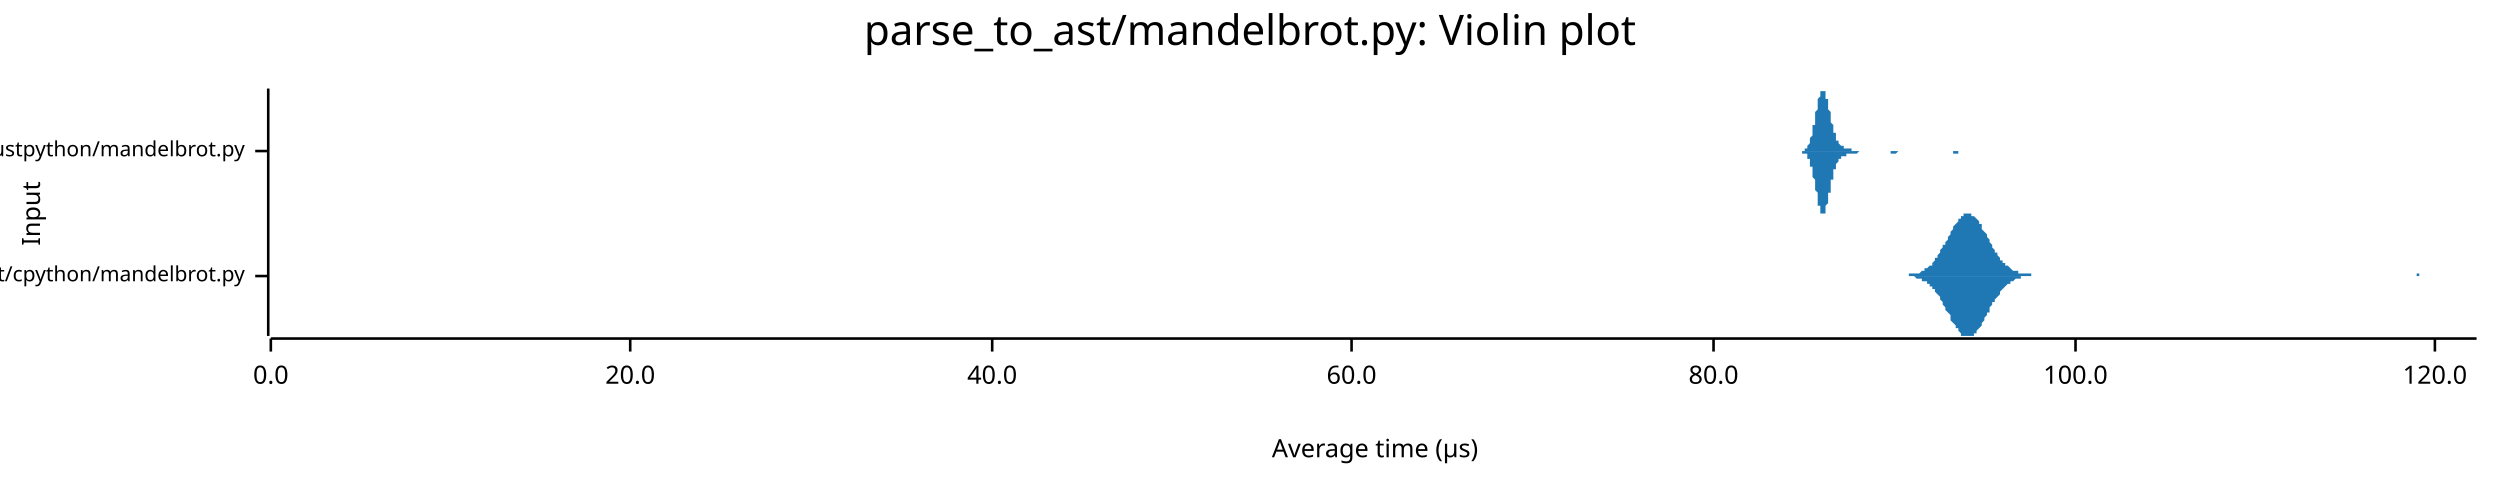
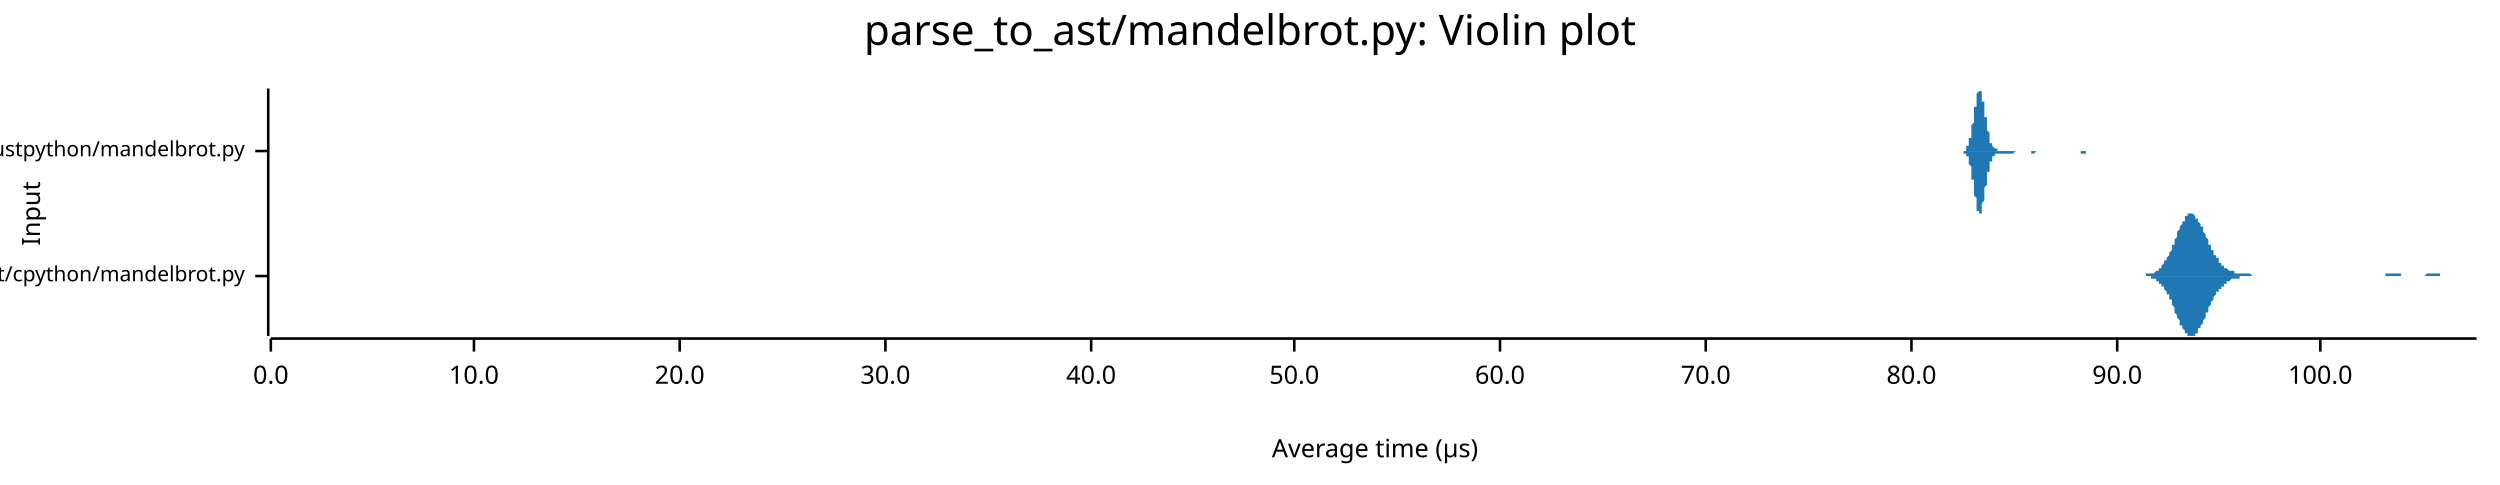
<svg xmlns="http://www.w3.org/2000/svg" width="960" height="186" viewBox="0 0 960 186">
  <text x="480" y="5" dy="0.76em" text-anchor="middle" font-family="sans-serif" font-size="16.129" opacity="1" fill="#000000">
parse_to_ast/mandelbrot.py: Violin plot
</text>
  <text x="8" y="82" dy="0.76em" text-anchor="middle" font-family="sans-serif" font-size="9.677" opacity="1" fill="#000000" transform="rotate(270, 8, 82)">
Input
</text>
  <text x="528" y="178" dy="-0.5ex" text-anchor="middle" font-family="sans-serif" font-size="9.677" opacity="1" fill="#000000">
Average time (µs)
</text>
  <polyline fill="none" opacity="1" stroke="#000000" stroke-width="1" points="103,34 103,129 " />
  <text x="94" y="106" dy="0.5ex" text-anchor="end" font-family="sans-serif" font-size="8.065" opacity="1" fill="#000000">
parse_to_ast/cpython/mandelbrot.py
</text>
  <polyline fill="none" opacity="1" stroke="#000000" stroke-width="1" points="98,106 103,106 " />
  <text x="94" y="58" dy="0.5ex" text-anchor="end" font-family="sans-serif" font-size="8.065" opacity="1" fill="#000000">
parse_to_ast/rustpython/mandelbrot.py
</text>
  <polyline fill="none" opacity="1" stroke="#000000" stroke-width="1" points="98,58 103,58 " />
  <polyline fill="none" opacity="1" stroke="#000000" stroke-width="1" points="104,130 951,130 " />
  <text x="104" y="140" dy="0.76em" text-anchor="middle" font-family="sans-serif" font-size="9.677" opacity="1" fill="#000000">
0.0
</text>
  <polyline fill="none" opacity="1" stroke="#000000" stroke-width="1" points="104,130 104,135 " />
-   <text x="242" y="140" dy="0.76em" text-anchor="middle" font-family="sans-serif" font-size="9.677" opacity="1" fill="#000000">
+   <text x="182" y="140" dy="0.76em" text-anchor="middle" font-family="sans-serif" font-size="9.677" opacity="1" fill="#000000">
+ 10.0
+ </text>
+   <polyline fill="none" opacity="1" stroke="#000000" stroke-width="1" points="182,130 182,135 " />
+   <text x="261" y="140" dy="0.76em" text-anchor="middle" font-family="sans-serif" font-size="9.677" opacity="1" fill="#000000">
20.0
</text>
-   <polyline fill="none" opacity="1" stroke="#000000" stroke-width="1" points="242,130 242,135 " />
-   <text x="381" y="140" dy="0.76em" text-anchor="middle" font-family="sans-serif" font-size="9.677" opacity="1" fill="#000000">
+   <polyline fill="none" opacity="1" stroke="#000000" stroke-width="1" points="261,130 261,135 " />
+   <text x="340" y="140" dy="0.76em" text-anchor="middle" font-family="sans-serif" font-size="9.677" opacity="1" fill="#000000">
+ 30.0
+ </text>
+   <polyline fill="none" opacity="1" stroke="#000000" stroke-width="1" points="340,130 340,135 " />
+   <text x="419" y="140" dy="0.76em" text-anchor="middle" font-family="sans-serif" font-size="9.677" opacity="1" fill="#000000">
40.0
</text>
-   <polyline fill="none" opacity="1" stroke="#000000" stroke-width="1" points="381,130 381,135 " />
-   <text x="519" y="140" dy="0.76em" text-anchor="middle" font-family="sans-serif" font-size="9.677" opacity="1" fill="#000000">
+   <polyline fill="none" opacity="1" stroke="#000000" stroke-width="1" points="419,130 419,135 " />
+   <text x="497" y="140" dy="0.76em" text-anchor="middle" font-family="sans-serif" font-size="9.677" opacity="1" fill="#000000">
+ 50.0
+ </text>
+   <polyline fill="none" opacity="1" stroke="#000000" stroke-width="1" points="497,130 497,135 " />
+   <text x="576" y="140" dy="0.76em" text-anchor="middle" font-family="sans-serif" font-size="9.677" opacity="1" fill="#000000">
60.0
</text>
-   <polyline fill="none" opacity="1" stroke="#000000" stroke-width="1" points="519,130 519,135 " />
-   <text x="658" y="140" dy="0.76em" text-anchor="middle" font-family="sans-serif" font-size="9.677" opacity="1" fill="#000000">
+   <polyline fill="none" opacity="1" stroke="#000000" stroke-width="1" points="576,130 576,135 " />
+   <text x="655" y="140" dy="0.76em" text-anchor="middle" font-family="sans-serif" font-size="9.677" opacity="1" fill="#000000">
+ 70.0
+ </text>
+   <polyline fill="none" opacity="1" stroke="#000000" stroke-width="1" points="655,130 655,135 " />
+   <text x="734" y="140" dy="0.76em" text-anchor="middle" font-family="sans-serif" font-size="9.677" opacity="1" fill="#000000">
80.0
</text>
-   <polyline fill="none" opacity="1" stroke="#000000" stroke-width="1" points="658,130 658,135 " />
-   <text x="797" y="140" dy="0.76em" text-anchor="middle" font-family="sans-serif" font-size="9.677" opacity="1" fill="#000000">
+   <polyline fill="none" opacity="1" stroke="#000000" stroke-width="1" points="734,130 734,135 " />
+   <text x="813" y="140" dy="0.76em" text-anchor="middle" font-family="sans-serif" font-size="9.677" opacity="1" fill="#000000">
+ 90.0
+ </text>
+   <polyline fill="none" opacity="1" stroke="#000000" stroke-width="1" points="813,130 813,135 " />
+   <text x="891" y="140" dy="0.76em" text-anchor="middle" font-family="sans-serif" font-size="9.677" opacity="1" fill="#000000">
100.0
</text>
-   <polyline fill="none" opacity="1" stroke="#000000" stroke-width="1" points="797,130 797,135 " />
-   <text x="935" y="140" dy="0.76em" text-anchor="middle" font-family="sans-serif" font-size="9.677" opacity="1" fill="#000000">
- 120.0
- </text>
-   <polyline fill="none" opacity="1" stroke="#000000" stroke-width="1" points="935,130 935,135 " />
-   <polygon opacity="1" fill="#1F78B4" points="730,106 730,106 731,106 731,106 732,106 732,106 733,106 733,105 734,105 734,105 734,105 735,105 735,105 736,105 736,105 737,105 737,105 738,104 738,104 738,104 739,104 739,103 740,103 740,103 741,102 741,102 742,102 742,101 742,101 743,100 743,99 744,99 744,98 745,97 745,97 745,96 746,95 746,94 747,94 747,93 748,92 748,91 749,90 749,89 749,89 750,88 750,87 751,86 751,86 752,85 752,84 753,84 753,83 753,83 754,83 754,82 755,82 755,82 756,82 756,82 757,82 757,82 757,83 758,83 758,83 759,84 759,84 760,85 760,86 761,86 761,87 761,88 762,89 762,89 763,90 763,91 764,92 764,93 764,93 765,94 765,95 766,96 766,97 767,97 767,98 768,99 768,99 768,100 769,100 769,101 770,101 770,102 771,102 771,102 772,103 772,103 772,103 773,104 773,104 774,104 774,104 775,104 775,105 776,105 776,105 776,105 777,105 777,105 778,105 778,105 779,105 779,105 780,105 780,106 780,106 781,106 781,106 782,106 782,106 783,106 783,106 783,106 784,106 784,106 785,106 785,106 786,106 786,106 787,106 787,106 787,106 788,106 788,106 789,106 789,106 790,106 790,106 791,106 791,106 791,106 792,106 792,106 793,106 793,106 794,106 794,106 795,106 795,106 795,106 796,106 796,106 797,106 797,106 798,106 798,106 799,106 799,106 799,106 800,106 800,106 801,106 801,106 802,106 802,106 802,106 803,106 803,106 804,106 804,106 805,106 805,106 806,106 806,106 806,106 807,106 807,106 808,106 808,106 809,106 809,106 810,106 810,106 810,106 811,106 811,106 812,106 812,106 813,106 813,106 814,106 814,106 814,106 815,106 815,106 816,106 816,106 817,106 817,106 818,106 818,106 818,106 819,106 819,106 820,106 820,106 821,106 821,106 821,106 822,106 822,106 823,106 823,106 824,106 824,106 825,106 825,106 825,106 826,106 826,106 827,106 827,106 828,106 828,106 829,106 829,106 829,106 830,106 830,106 831,106 831,106 832,106 832,106 833,106 833,106 833,106 834,106 834,106 835,106 835,106 836,106 836,106 837,106 837,106 837,106 838,106 838,106 839,106 839,106 840,106 840,106 840,106 841,106 841,106 842,106 842,106 843,106 843,106 844,106 844,106 844,106 845,106 845,106 846,106 846,106 847,106 847,106 848,106 848,106 848,106 849,106 849,106 850,106 850,106 851,106 851,106 852,106 852,106 852,106 853,106 853,106 854,106 854,106 855,106 855,106 856,106 856,106 856,106 857,106 857,106 858,106 858,106 859,106 859,106 859,106 860,106 860,106 861,106 861,106 862,106 862,106 863,106 863,106 863,106 864,106 864,106 865,106 865,106 866,106 866,106 867,106 867,106 867,106 868,106 868,106 869,106 869,106 870,106 870,106 871,106 871,106 871,106 872,106 872,106 873,106 873,106 874,106 874,106 875,106 875,106 875,106 876,106 876,106 877,106 877,106 878,106 878,106 878,106 879,106 879,106 880,106 880,106 881,106 881,106 882,106 882,106 882,106 883,106 883,106 884,106 884,106 885,106 885,106 886,106 886,106 886,106 887,106 887,106 888,106 888,106 889,106 889,106 890,106 890,106 890,106 891,106 891,106 892,106 892,106 893,106 893,106 894,106 894,106 894,106 895,106 895,106 896,106 896,106 897,106 897,106 897,106 898,106 898,106 899,106 899,106 900,106 900,106 901,106 901,106 901,106 902,106 902,106 903,106 903,106 904,106 904,106 905,106 905,106 905,106 906,106 906,106 907,106 907,106 908,106 908,106 909,106 909,106 909,106 910,106 910,106 911,106 911,106 912,106 912,106 913,106 913,106 913,106 914,106 914,106 915,106 915,106 916,106 916,106 916,106 917,106 917,106 918,106 918,106 919,106 919,106 920,106 920,106 920,106 921,106 921,106 922,106 922,106 923,106 923,106 924,106 924,106 924,106 925,106 925,106 926,106 926,106 927,106 927,106 928,106 928,105 928,105 929,105 929,106 930,106 930,106 931,106 931,106 932,106 932,106 932,106 933,106 933,106 934,106 934,106 935,106 935,106 935,106 936,106 936,106 937,106 937,106 938,106 938,106 939,106 939,106 939,106 940,106 940,106 941,106 941,106 942,106 942,106 943,106 943,106 943,106 944,106 944,106 945,106 945,106 946,106 946,106 947,106 947,106 947,106 948,106 948,106 949,106 949,106 950,106 950,106 951,106 951,106 730,106 " />
-   <polygon opacity="1" fill="#1F78B4" points="730,106 730,106 731,106 731,106 732,106 732,106 733,106 733,106 734,106 734,106 734,106 735,106 735,106 736,107 736,107 737,107 737,107 738,107 738,107 738,108 739,108 739,108 740,108 740,109 741,109 741,110 742,110 742,110 742,111 743,111 743,112 744,113 744,113 745,114 745,115 745,115 746,116 746,117 747,118 747,119 748,120 748,120 749,121 749,122 749,123 750,124 750,124 751,125 751,126 752,126 752,127 753,128 753,128 753,129 754,129 754,129 755,129 755,129 756,129 756,129 757,129 757,129 757,129 758,129 758,128 759,128 759,127 760,126 760,126 761,125 761,124 761,124 762,123 762,122 763,121 763,120 764,120 764,119 764,118 765,117 765,116 766,116 766,115 767,114 767,114 768,113 768,112 768,112 769,111 769,111 770,110 770,110 771,109 771,109 772,109 772,108 772,108 773,108 773,108 774,107 774,107 775,107 775,107 776,107 776,107 776,106 777,106 777,106 778,106 778,106 779,106 779,106 780,106 780,106 780,106 781,106 781,106 782,106 782,106 783,106 783,106 783,106 784,106 784,106 785,106 785,106 786,106 786,106 787,106 787,106 787,106 788,106 788,106 789,106 789,106 790,106 790,106 791,106 791,106 791,106 792,106 792,106 793,106 793,106 794,106 794,106 795,106 795,106 795,106 796,106 796,106 797,106 797,106 798,106 798,106 799,106 799,106 799,106 800,106 800,106 801,106 801,106 802,106 802,106 802,106 803,106 803,106 804,106 804,106 805,106 805,106 806,106 806,106 806,106 807,106 807,106 808,106 808,106 809,106 809,106 810,106 810,106 810,106 811,106 811,106 812,106 812,106 813,106 813,106 814,106 814,106 814,106 815,106 815,106 816,106 816,106 817,106 817,106 818,106 818,106 818,106 819,106 819,106 820,106 820,106 821,106 821,106 821,106 822,106 822,106 823,106 823,106 824,106 824,106 825,106 825,106 825,106 826,106 826,106 827,106 827,106 828,106 828,106 829,106 829,106 829,106 830,106 830,106 831,106 831,106 832,106 832,106 833,106 833,106 833,106 834,106 834,106 835,106 835,106 836,106 836,106 837,106 837,106 837,106 838,106 838,106 839,106 839,106 840,106 840,106 840,106 841,106 841,106 842,106 842,106 843,106 843,106 844,106 844,106 844,106 845,106 845,106 846,106 846,106 847,106 847,106 848,106 848,106 848,106 849,106 849,106 850,106 850,106 851,106 851,106 852,106 852,106 852,106 853,106 853,106 854,106 854,106 855,106 855,106 856,106 856,106 856,106 857,106 857,106 858,106 858,106 859,106 859,106 859,106 860,106 860,106 861,106 861,106 862,106 862,106 863,106 863,106 863,106 864,106 864,106 865,106 865,106 866,106 866,106 867,106 867,106 867,106 868,106 868,106 869,106 869,106 870,106 870,106 871,106 871,106 871,106 872,106 872,106 873,106 873,106 874,106 874,106 875,106 875,106 875,106 876,106 876,106 877,106 877,106 878,106 878,106 878,106 879,106 879,106 880,106 880,106 881,106 881,106 882,106 882,106 882,106 883,106 883,106 884,106 884,106 885,106 885,106 886,106 886,106 886,106 887,106 887,106 888,106 888,106 889,106 889,106 890,106 890,106 890,106 891,106 891,106 892,106 892,106 893,106 893,106 894,106 894,106 894,106 895,106 895,106 896,106 896,106 897,106 897,106 897,106 898,106 898,106 899,106 899,106 900,106 900,106 901,106 901,106 901,106 902,106 902,106 903,106 903,106 904,106 904,106 905,106 905,106 905,106 906,106 906,106 907,106 907,106 908,106 908,106 909,106 909,106 909,106 910,106 910,106 911,106 911,106 912,106 912,106 913,106 913,106 913,106 914,106 914,106 915,106 915,106 916,106 916,106 916,106 917,106 917,106 918,106 918,106 919,106 919,106 920,106 920,106 920,106 921,106 921,106 922,106 922,106 923,106 923,106 924,106 924,106 924,106 925,106 925,106 926,106 926,106 927,106 927,106 928,106 928,106 928,106 929,106 929,106 930,106 930,106 931,106 931,106 932,106 932,106 932,106 933,106 933,106 934,106 934,106 935,106 935,106 935,106 936,106 936,106 937,106 937,106 938,106 938,106 939,106 939,106 939,106 940,106 940,106 941,106 941,106 942,106 942,106 943,106 943,106 943,106 944,106 944,106 945,106 945,106 946,106 946,106 947,106 947,106 947,106 948,106 948,106 949,106 949,106 950,106 950,106 951,106 951,106 730,106 " />
-   <polygon opacity="1" fill="#1F78B4" points="691,58 692,58 692,58 692,58 692,58 692,58 692,58 692,58 692,58 693,58 693,58 693,58 693,58 693,57 693,57 693,57 694,57 694,57 694,57 694,57 694,56 694,56 694,56 694,56 695,55 695,55 695,55 695,54 695,54 695,53 695,53 696,52 696,52 696,51 696,51 696,50 696,50 696,49 696,48 697,48 697,47 697,46 697,45 697,45 697,44 697,43 698,42 698,42 698,41 698,40 698,40 698,39 698,38 698,38 699,37 699,37 699,36 699,36 699,36 699,35 699,35 700,35 700,35 700,35 700,34 700,35 700,35 700,35 701,35 701,35 701,36 701,36 701,36 701,37 701,37 701,38 702,38 702,39 702,40 702,40 702,41 702,41 702,42 703,43 703,43 703,44 703,45 703,45 703,46 703,47 703,47 704,48 704,48 704,49 704,50 704,50 704,51 704,51 705,51 705,52 705,52 705,53 705,53 705,53 705,54 705,54 706,54 706,54 706,55 706,55 706,55 706,55 706,55 707,56 707,56 707,56 707,56 707,56 707,56 707,56 707,56 708,56 708,56 708,57 708,57 708,57 708,57 708,57 709,57 709,57 709,57 709,57 709,57 709,57 709,57 709,57 710,57 710,57 710,57 710,57 710,57 710,57 710,57 711,57 711,57 711,57 711,57 711,57 711,58 711,58 711,58 712,58 712,58 712,58 712,58 712,58 712,58 712,58 713,58 713,58 713,58 713,58 713,58 713,58 713,58 713,58 714,58 714,58 714,58 714,58 714,58 714,58 714,58 715,58 715,58 715,58 715,58 715,58 715,58 715,58 716,58 716,58 716,58 716,58 716,58 716,58 716,58 716,58 717,58 717,58 717,58 717,58 717,58 717,58 717,58 718,58 718,58 718,58 718,58 718,58 718,58 718,58 718,58 719,58 719,58 719,58 719,58 719,58 719,58 719,58 720,58 720,58 720,58 720,58 720,58 720,58 720,58 720,58 721,58 721,58 721,58 721,58 721,58 721,58 721,58 722,58 722,58 722,58 722,58 722,58 722,58 722,58 722,58 723,58 723,58 723,58 723,58 723,58 723,58 723,58 724,58 724,58 724,58 724,58 724,58 724,58 724,58 724,58 725,58 725,58 725,58 725,58 725,58 725,58 725,58 726,58 726,58 726,58 726,58 726,58 726,58 726,58 726,58 727,58 727,58 727,58 727,58 727,58 727,58 727,58 728,58 728,58 728,58 728,58 728,58 728,58 728,58 728,58 729,58 729,58 729,58 729,58 729,58 729,58 729,58 730,58 730,58 730,58 730,58 730,58 730,58 730,58 731,58 731,58 731,58 731,58 731,58 731,58 731,58 731,58 732,58 732,58 732,58 732,58 732,58 732,58 732,58 733,58 733,58 733,58 733,58 733,58 733,58 733,58 733,58 734,58 734,58 734,58 734,58 734,58 734,58 734,58 735,58 735,58 735,58 735,58 735,58 735,58 735,58 735,58 736,58 736,58 736,58 736,58 736,58 736,58 736,58 737,58 737,58 737,58 737,58 737,58 737,58 737,58 737,58 738,58 738,58 738,58 738,58 738,58 738,58 738,58 739,58 739,58 739,58 739,58 739,58 739,58 739,58 739,58 740,58 740,58 740,58 740,58 740,58 740,58 740,58 741,58 741,58 741,58 741,58 741,58 741,58 741,58 741,58 742,58 742,58 742,58 742,58 742,58 742,58 742,58 743,58 743,58 743,58 743,58 743,58 743,58 743,58 743,58 744,58 744,58 744,58 744,58 744,58 744,58 744,58 745,58 745,58 745,58 745,58 745,58 745,58 745,58 746,58 746,58 746,58 746,58 746,58 746,58 746,58 746,58 747,58 747,58 747,58 747,58 747,58 747,58 747,58 748,58 748,58 748,58 748,58 748,58 748,58 748,58 748,58 749,58 749,58 749,58 749,58 749,58 749,58 749,58 750,58 750,58 750,58 750,58 750,58 750,58 750,58 750,58 751,58 751,58 751,58 751,58 751,58 751,58 751,58 752,58 752,58 752,58 752,58 752,58 752,58 752,58 752,58 753,58 753,58 753,58 753,58 753,58 753,58 753,58 754,58 754,58 754,58 754,58 754,58 754,58 754,58 754,58 755,58 755,58 755,58 755,58 755,58 755,58 755,58 756,58 756,58 756,58 756,58 756,58 756,58 756,58 756,58 757,58 757,58 757,58 757,58 757,58 757,58 757,58 758,58 758,58 758,58 758,58 758,58 758,58 758,58 691,58 " />
-   <polygon opacity="1" fill="#1F78B4" points="691,58 692,58 692,58 692,58 692,58 692,59 692,59 692,59 692,59 693,59 693,59 693,59 693,59 693,59 693,59 693,59 694,59 694,60 694,60 694,60 694,60 694,60 694,61 694,61 695,61 695,62 695,62 695,62 695,63 695,63 695,64 696,64 696,65 696,65 696,66 696,66 696,67 696,68 696,68 697,69 697,70 697,70 697,71 697,72 697,73 697,73 698,74 698,75 698,75 698,76 698,77 698,77 698,78 698,79 699,79 699,80 699,80 699,81 699,81 699,81 699,82 700,82 700,82 700,82 700,82 700,82 700,82 700,82 701,82 701,81 701,81 701,81 701,80 701,80 701,79 701,79 702,78 702,78 702,77 702,76 702,76 702,75 702,74 703,74 703,73 703,72 703,72 703,71 703,70 703,70 703,69 704,69 704,68 704,67 704,67 704,66 704,66 704,65 705,65 705,65 705,64 705,64 705,64 705,63 705,63 705,63 706,62 706,62 706,62 706,62 706,61 706,61 706,61 707,61 707,61 707,61 707,61 707,60 707,60 707,60 707,60 708,60 708,60 708,60 708,60 708,60 708,60 708,60 709,60 709,60 709,60 709,60 709,60 709,60 709,59 709,59 710,59 710,59 710,59 710,59 710,59 710,59 710,59 711,59 711,59 711,59 711,59 711,59 711,59 711,59 711,59 712,59 712,59 712,59 712,59 712,59 712,59 712,59 713,59 713,59 713,59 713,59 713,59 713,59 713,59 713,59 714,58 714,58 714,58 714,58 714,58 714,58 714,58 715,58 715,58 715,58 715,58 715,58 715,58 715,58 716,58 716,58 716,58 716,58 716,58 716,58 716,58 716,58 717,58 717,58 717,58 717,58 717,58 717,58 717,58 718,58 718,58 718,58 718,58 718,58 718,58 718,58 718,58 719,58 719,58 719,58 719,58 719,58 719,58 719,58 720,58 720,58 720,58 720,58 720,58 720,58 720,58 720,58 721,58 721,58 721,58 721,58 721,58 721,58 721,58 722,58 722,58 722,58 722,58 722,58 722,58 722,58 722,58 723,58 723,58 723,58 723,58 723,58 723,58 723,58 724,58 724,58 724,58 724,58 724,58 724,58 724,58 724,58 725,58 725,58 725,58 725,58 725,58 725,58 725,58 726,58 726,58 726,58 726,58 726,58 726,58 726,58 726,59 727,59 727,59 727,59 727,59 727,59 727,59 727,59 728,59 728,59 728,59 728,59 728,59 728,59 728,59 728,59 729,58 729,58 729,58 729,58 729,58 729,58 729,58 730,58 730,58 730,58 730,58 730,58 730,58 730,58 731,58 731,58 731,58 731,58 731,58 731,58 731,58 731,58 732,58 732,58 732,58 732,58 732,58 732,58 732,58 733,58 733,58 733,58 733,58 733,58 733,58 733,58 733,58 734,58 734,58 734,58 734,58 734,58 734,58 734,58 735,58 735,58 735,58 735,58 735,58 735,58 735,58 735,58 736,58 736,58 736,58 736,58 736,58 736,58 736,58 737,58 737,58 737,58 737,58 737,58 737,58 737,58 737,58 738,58 738,58 738,58 738,58 738,58 738,58 738,58 739,58 739,58 739,58 739,58 739,58 739,58 739,58 739,58 740,58 740,58 740,58 740,58 740,58 740,58 740,58 741,58 741,58 741,58 741,58 741,58 741,58 741,58 741,58 742,58 742,58 742,58 742,58 742,58 742,58 742,58 743,58 743,58 743,58 743,58 743,58 743,58 743,58 743,58 744,58 744,58 744,58 744,58 744,58 744,58 744,58 745,58 745,58 745,58 745,58 745,58 745,58 745,58 746,58 746,58 746,58 746,58 746,58 746,58 746,58 746,58 747,58 747,58 747,58 747,58 747,58 747,58 747,58 748,58 748,58 748,58 748,58 748,58 748,58 748,58 748,58 749,58 749,58 749,58 749,58 749,58 749,58 749,58 750,58 750,59 750,59 750,59 750,59 750,59 750,59 750,59 751,59 751,59 751,59 751,59 751,59 751,59 751,59 752,59 752,58 752,58 752,58 752,58 752,58 752,58 752,58 753,58 753,58 753,58 753,58 753,58 753,58 753,58 754,58 754,58 754,58 754,58 754,58 754,58 754,58 754,58 755,58 755,58 755,58 755,58 755,58 755,58 755,58 756,58 756,58 756,58 756,58 756,58 756,58 756,58 756,58 757,58 757,58 757,58 757,58 757,58 757,58 757,58 758,58 758,58 758,58 758,58 758,58 758,58 758,58 691,58 " />
+   <polyline fill="none" opacity="1" stroke="#000000" stroke-width="1" points="891,130 891,135 " />
+   <polygon opacity="1" fill="#1F78B4" points="821,106 821,106 821,106 822,106 822,106 822,106 822,106 823,106 823,106 823,106 823,106 824,106 824,106 824,105 824,105 825,105 825,105 825,105 826,105 826,105 826,105 826,105 827,105 827,105 827,105 827,105 828,104 828,104 828,104 828,104 829,104 829,103 829,103 829,103 830,103 830,102 830,102 830,102 831,101 831,101 831,101 831,100 832,100 832,99 832,99 833,98 833,98 833,97 833,97 834,96 834,95 834,95 834,94 835,94 835,93 835,92 835,92 836,91 836,90 836,90 836,89 837,88 837,88 837,87 837,87 838,86 838,86 838,85 839,85 839,84 839,84 839,83 840,83 840,83 840,83 840,82 841,82 841,82 841,82 841,82 842,82 842,82 842,82 842,82 843,83 843,83 843,83 843,84 844,84 844,84 844,85 844,85 845,86 845,86 845,87 846,87 846,88 846,88 846,89 847,90 847,90 847,91 847,91 848,92 848,93 848,93 848,94 849,94 849,95 849,95 849,96 850,96 850,97 850,97 850,98 851,98 851,99 851,99 852,99 852,100 852,100 852,101 853,101 853,101 853,101 853,102 854,102 854,102 854,102 854,103 855,103 855,103 855,103 855,103 856,104 856,104 856,104 856,104 857,104 857,104 857,104 857,104 858,104 858,105 858,105 859,105 859,105 859,105 859,105 860,105 860,105 860,105 860,105 861,105 861,105 861,105 861,105 862,105 862,105 862,105 862,105 863,105 863,105 863,105 863,105 864,105 864,105 864,105 864,105 865,106 865,106 865,106 866,106 866,106 866,106 866,106 867,106 867,106 867,106 867,106 868,106 868,106 868,106 868,106 869,106 869,106 869,106 869,106 870,106 870,106 870,106 870,106 871,106 871,106 871,106 872,106 872,106 872,106 872,106 873,106 873,106 873,106 873,106 874,106 874,106 874,106 874,106 875,106 875,106 875,106 875,106 876,106 876,106 876,106 876,106 877,106 877,106 877,106 877,106 878,106 878,106 878,106 879,106 879,106 879,106 879,106 880,106 880,106 880,106 880,106 881,106 881,106 881,106 881,106 882,106 882,106 882,106 882,106 883,106 883,106 883,106 883,106 884,106 884,106 884,106 885,106 885,106 885,106 885,106 886,106 886,106 886,106 886,106 887,106 887,106 887,106 887,106 888,106 888,106 888,106 888,106 889,106 889,106 889,106 889,106 890,106 890,106 890,106 890,106 891,106 891,106 891,106 892,106 892,106 892,106 892,106 893,106 893,106 893,106 893,106 894,106 894,106 894,106 894,106 895,106 895,106 895,106 895,106 896,106 896,106 896,106 896,106 897,106 897,106 897,106 897,106 898,106 898,106 898,106 899,106 899,106 899,106 899,106 900,106 900,106 900,106 900,106 901,106 901,106 901,106 901,106 902,106 902,106 902,106 902,106 903,106 903,106 903,106 903,106 904,106 904,106 904,106 905,106 905,106 905,106 905,106 906,106 906,106 906,106 906,106 907,106 907,106 907,106 907,106 908,106 908,106 908,106 908,106 909,106 909,106 909,106 909,106 910,106 910,106 910,106 910,106 911,106 911,106 911,106 912,106 912,106 912,106 912,106 913,106 913,106 913,106 913,106 914,106 914,106 914,106 914,106 915,106 915,106 915,106 915,106 916,106 916,106 916,106 916,105 917,105 917,105 917,105 918,105 918,105 918,105 918,105 919,105 919,105 919,105 919,105 920,105 920,105 920,105 920,105 921,105 921,105 921,105 921,105 922,105 922,105 922,106 922,106 923,106 923,106 923,106 923,106 924,106 924,106 924,106 925,106 925,106 925,106 925,106 926,106 926,106 926,106 926,106 927,106 927,106 927,106 927,106 928,106 928,106 928,106 928,106 929,106 929,106 929,106 929,106 930,106 930,106 930,106 930,106 931,106 931,106 931,106 932,105 932,105 932,105 932,105 933,105 933,105 933,105 933,105 934,105 934,105 934,105 934,105 935,105 935,105 935,105 935,105 936,105 936,105 936,105 936,105 937,105 937,105 937,106 938,106 938,106 938,106 938,106 939,106 939,106 939,106 939,106 940,106 940,106 940,106 940,106 941,106 941,106 941,106 941,106 942,106 942,106 942,106 942,106 943,106 943,106 943,106 943,106 944,106 944,106 944,106 945,106 945,106 945,106 945,106 946,106 946,106 946,106 946,106 947,106 947,106 947,106 947,106 948,106 948,106 948,106 948,106 949,106 949,106 949,106 949,106 950,106 950,106 950,106 951,106 951,106 821,106 " />
+   <polygon opacity="1" fill="#1F78B4" points="821,106 821,106 821,106 822,106 822,106 822,106 822,106 823,106 823,106 823,106 823,106 824,106 824,106 824,106 824,106 825,106 825,106 825,106 826,106 826,106 826,106 826,107 827,107 827,107 827,107 827,107 828,107 828,107 828,107 828,108 829,108 829,108 829,108 829,109 830,109 830,109 830,109 830,110 831,110 831,110 831,111 831,111 832,112 832,112 832,113 833,113 833,114 833,114 833,115 834,115 834,116 834,117 834,117 835,118 835,119 835,119 835,120 836,121 836,121 836,122 836,122 837,123 837,124 837,124 837,125 838,125 838,126 838,126 839,127 839,127 839,128 839,128 840,128 840,129 840,129 840,129 841,129 841,129 841,129 841,129 842,129 842,129 842,129 842,129 843,129 843,129 843,128 843,128 844,128 844,127 844,127 844,126 845,126 845,125 845,125 846,124 846,124 846,123 846,123 847,122 847,121 847,121 847,120 848,120 848,119 848,118 848,118 849,117 849,117 849,116 849,116 850,115 850,115 850,114 850,114 851,113 851,113 851,112 852,112 852,112 852,111 852,111 853,111 853,110 853,110 853,110 854,110 854,109 854,109 854,109 855,109 855,108 855,108 855,108 856,108 856,108 856,108 856,108 857,107 857,107 857,107 857,107 858,107 858,107 858,107 859,107 859,107 859,107 859,107 860,107 860,107 860,106 860,106 861,106 861,106 861,106 861,106 862,106 862,106 862,106 862,106 863,106 863,106 863,106 863,106 864,106 864,106 864,106 864,106 865,106 865,106 865,106 866,106 866,106 866,106 866,106 867,106 867,106 867,106 867,106 868,106 868,106 868,106 868,106 869,106 869,106 869,106 869,106 870,106 870,106 870,106 870,106 871,106 871,106 871,106 872,106 872,106 872,106 872,106 873,106 873,106 873,106 873,106 874,106 874,106 874,106 874,106 875,106 875,106 875,106 875,106 876,106 876,106 876,106 876,106 877,106 877,106 877,106 877,106 878,106 878,106 878,106 879,106 879,106 879,106 879,106 880,106 880,106 880,106 880,106 881,106 881,106 881,106 881,106 882,106 882,106 882,106 882,106 883,106 883,106 883,106 883,106 884,106 884,106 884,106 885,106 885,106 885,106 885,106 886,106 886,106 886,106 886,106 887,106 887,106 887,106 887,106 888,106 888,106 888,106 888,106 889,106 889,106 889,106 889,106 890,106 890,106 890,106 890,106 891,106 891,106 891,106 892,106 892,106 892,106 892,106 893,106 893,106 893,106 893,106 894,106 894,106 894,106 894,106 895,106 895,106 895,106 895,106 896,106 896,106 896,106 896,106 897,106 897,106 897,106 897,106 898,106 898,106 898,106 899,106 899,106 899,106 899,106 900,106 900,106 900,106 900,106 901,106 901,106 901,106 901,106 902,106 902,106 902,106 902,106 903,106 903,106 903,106 903,106 904,106 904,106 904,106 905,106 905,106 905,106 905,106 906,106 906,106 906,106 906,106 907,106 907,106 907,106 907,106 908,106 908,106 908,106 908,106 909,106 909,106 909,106 909,106 910,106 910,106 910,106 910,106 911,106 911,106 911,106 912,106 912,106 912,106 912,106 913,106 913,106 913,106 913,106 914,106 914,106 914,106 914,106 915,106 915,106 915,106 915,106 916,106 916,106 916,106 916,106 917,106 917,106 917,106 918,106 918,106 918,106 918,106 919,106 919,106 919,106 919,106 920,106 920,106 920,106 920,106 921,106 921,106 921,106 921,106 922,106 922,106 922,106 922,106 923,106 923,106 923,106 923,106 924,106 924,106 924,106 925,106 925,106 925,106 925,106 926,106 926,106 926,106 926,106 927,106 927,106 927,106 927,106 928,106 928,106 928,106 928,106 929,106 929,106 929,106 929,106 930,106 930,106 930,106 930,106 931,106 931,106 931,106 932,106 932,106 932,106 932,106 933,106 933,106 933,106 933,106 934,106 934,106 934,106 934,106 935,106 935,106 935,106 935,106 936,106 936,106 936,106 936,106 937,106 937,106 937,106 938,106 938,106 938,106 938,106 939,106 939,106 939,106 939,106 940,106 940,106 940,106 940,106 941,106 941,106 941,106 941,106 942,106 942,106 942,106 942,106 943,106 943,106 943,106 943,106 944,106 944,106 944,106 945,106 945,106 945,106 945,106 946,106 946,106 946,106 946,106 947,106 947,106 947,106 947,106 948,106 948,106 948,106 948,106 949,106 949,106 949,106 949,106 950,106 950,106 950,106 951,106 951,106 821,106 " />
+   <polygon opacity="1" fill="#1F78B4" points="753,58 753,58 753,58 753,58 753,58 754,58 754,58 754,58 754,58 754,58 754,58 754,58 754,58 754,58 755,58 755,57 755,57 755,57 755,57 755,57 755,57 755,57 755,56 756,56 756,56 756,56 756,55 756,55 756,55 756,54 756,54 756,53 756,53 757,53 757,52 757,52 757,51 757,50 757,50 757,49 757,48 757,48 758,47 758,46 758,46 758,45 758,44 758,44 758,43 758,42 758,41 759,41 759,40 759,39 759,39 759,38 759,38 759,37 759,37 759,36 759,36 760,35 760,35 760,35 760,35 760,35 760,34 760,34 760,35 760,35 761,35 761,35 761,35 761,36 761,36 761,37 761,37 761,37 761,38 761,39 762,39 762,40 762,41 762,41 762,42 762,43 762,43 762,44 762,45 763,45 763,46 763,47 763,47 763,48 763,49 763,49 763,50 763,50 764,51 764,51 764,52 764,52 764,53 764,53 764,54 764,54 764,54 764,55 765,55 765,55 765,55 765,56 765,56 765,56 765,56 765,56 765,56 766,57 766,57 766,57 766,57 766,57 766,57 766,57 766,57 766,57 766,57 767,57 767,57 767,57 767,57 767,57 767,58 767,58 767,58 767,58 768,58 768,58 768,58 768,58 768,58 768,58 768,58 768,58 768,58 769,58 769,58 769,58 769,58 769,58 769,58 769,58 769,58 769,58 769,58 770,58 770,58 770,58 770,58 770,58 770,58 770,58 770,58 770,58 771,58 771,58 771,58 771,58 771,58 771,58 771,58 771,58 771,58 771,58 772,58 772,58 772,58 772,58 772,58 772,58 772,58 772,58 772,58 773,58 773,58 773,58 773,58 773,58 773,58 773,58 773,58 773,58 774,58 774,58 774,58 774,58 774,58 774,58 774,58 774,58 774,58 774,58 775,58 775,58 775,58 775,58 775,58 775,58 775,58 775,58 775,58 776,58 776,58 776,58 776,58 776,58 776,58 776,58 776,58 776,58 776,58 777,58 777,58 777,58 777,58 777,58 777,58 777,58 777,58 777,58 778,58 778,58 778,58 778,58 778,58 778,58 778,58 778,58 778,58 779,58 779,58 779,58 779,58 779,58 779,58 779,58 779,58 779,58 779,58 780,58 780,58 780,58 780,58 780,58 780,58 780,58 780,58 780,58 781,58 781,58 781,58 781,58 781,58 781,58 781,58 781,58 781,58 781,58 782,58 782,58 782,58 782,58 782,58 782,58 782,58 782,58 782,58 783,58 783,58 783,58 783,58 783,58 783,58 783,58 783,58 783,58 784,58 784,58 784,58 784,58 784,58 784,58 784,58 784,58 784,58 784,58 785,58 785,58 785,58 785,58 785,58 785,58 785,58 785,58 785,58 786,58 786,58 786,58 786,58 786,58 786,58 786,58 786,58 786,58 787,58 787,58 787,58 787,58 787,58 787,58 787,58 787,58 787,58 787,58 788,58 788,58 788,58 788,58 788,58 788,58 788,58 788,58 788,58 789,58 789,58 789,58 789,58 789,58 789,58 789,58 789,58 789,58 789,58 790,58 790,58 790,58 790,58 790,58 790,58 790,58 790,58 790,58 791,58 791,58 791,58 791,58 791,58 791,58 791,58 791,58 791,58 792,58 792,58 792,58 792,58 792,58 792,58 792,58 792,58 792,58 792,58 793,58 793,58 793,58 793,58 793,58 793,58 793,58 793,58 793,58 794,58 794,58 794,58 794,58 794,58 794,58 794,58 794,58 794,58 794,58 795,58 795,58 795,58 795,58 795,58 795,58 795,58 795,58 795,58 796,58 796,58 796,58 796,58 796,58 796,58 796,58 796,58 796,58 797,58 797,58 797,58 797,58 797,58 797,58 797,58 797,58 797,58 797,58 798,58 798,58 798,58 798,58 798,58 798,58 798,58 798,58 798,58 799,58 799,58 799,58 799,58 799,58 799,58 799,58 799,58 799,58 799,58 800,58 800,58 800,58 800,58 800,58 800,58 800,58 800,58 800,58 801,58 801,58 801,58 801,58 801,58 801,58 801,58 801,58 801,58 802,58 802,58 802,58 802,58 802,58 802,58 802,58 802,58 802,58 802,58 803,58 803,58 803,58 803,58 803,58 803,58 803,58 803,58 803,58 804,58 804,58 804,58 804,58 804,58 804,58 804,58 804,58 804,58 804,58 805,58 805,58 805,58 805,58 805,58 805,58 805,58 805,58 805,58 806,58 806,58 806,58 806,58 806,58 806,58 806,58 806,58 753,58 " />
+   <polygon opacity="1" fill="#1F78B4" points="753,58 753,58 753,58 753,58 753,58 754,58 754,58 754,59 754,59 754,59 754,59 754,59 754,59 754,59 755,59 755,59 755,59 755,59 755,59 755,60 755,60 755,60 755,60 756,60 756,61 756,61 756,61 756,62 756,62 756,62 756,63 756,63 756,63 757,64 757,64 757,65 757,66 757,66 757,67 757,67 757,68 757,69 758,69 758,70 758,71 758,71 758,72 758,73 758,74 758,74 758,75 759,76 759,76 759,77 759,78 759,78 759,79 759,79 759,80 759,80 759,81 760,81 760,81 760,82 760,82 760,82 760,82 760,82 760,82 760,82 761,82 761,81 761,81 761,81 761,80 761,80 761,80 761,79 761,78 761,78 762,77 762,77 762,76 762,75 762,75 762,74 762,73 762,73 762,72 763,71 763,70 763,70 763,69 763,69 763,68 763,67 763,67 763,66 764,66 764,65 764,65 764,64 764,64 764,63 764,63 764,63 764,62 764,62 765,62 765,61 765,61 765,61 765,61 765,61 765,60 765,60 765,60 766,60 766,60 766,60 766,60 766,60 766,59 766,59 766,59 766,59 766,59 767,59 767,59 767,59 767,59 767,59 767,59 767,59 767,59 767,59 768,59 768,59 768,59 768,59 768,59 768,59 768,59 768,59 768,59 769,59 769,59 769,59 769,59 769,59 769,59 769,59 769,59 769,59 769,59 770,59 770,59 770,59 770,59 770,59 770,59 770,59 770,59 770,59 771,59 771,59 771,59 771,59 771,59 771,59 771,59 771,59 771,59 771,59 772,59 772,59 772,59 772,59 772,59 772,59 772,59 772,59 772,59 773,59 773,59 773,59 773,59 773,59 773,59 773,59 773,59 773,59 774,58 774,58 774,58 774,58 774,58 774,58 774,58 774,58 774,58 774,58 775,58 775,58 775,58 775,58 775,58 775,58 775,58 775,58 775,58 776,58 776,58 776,58 776,58 776,58 776,58 776,58 776,58 776,58 776,58 777,58 777,58 777,58 777,58 777,58 777,58 777,58 777,58 777,58 778,58 778,58 778,58 778,58 778,58 778,58 778,58 778,58 778,58 779,58 779,58 779,58 779,58 779,58 779,58 779,58 779,58 779,58 779,58 780,58 780,58 780,58 780,58 780,58 780,58 780,59 780,59 780,59 781,59 781,59 781,59 781,59 781,59 781,59 781,59 781,59 781,59 781,59 782,58 782,58 782,58 782,58 782,58 782,58 782,58 782,58 782,58 783,58 783,58 783,58 783,58 783,58 783,58 783,58 783,58 783,58 784,58 784,58 784,58 784,58 784,58 784,58 784,58 784,58 784,58 784,58 785,58 785,58 785,58 785,58 785,58 785,58 785,58 785,58 785,58 786,58 786,58 786,58 786,58 786,58 786,58 786,58 786,58 786,58 787,58 787,58 787,58 787,58 787,58 787,58 787,58 787,58 787,58 787,58 788,58 788,58 788,58 788,58 788,58 788,58 788,58 788,58 788,58 789,58 789,58 789,58 789,58 789,58 789,58 789,58 789,58 789,58 789,58 790,58 790,58 790,58 790,58 790,58 790,58 790,58 790,58 790,58 791,58 791,58 791,58 791,58 791,58 791,58 791,58 791,58 791,58 792,58 792,58 792,58 792,58 792,58 792,58 792,58 792,58 792,58 792,58 793,58 793,58 793,58 793,58 793,58 793,58 793,58 793,58 793,58 794,58 794,58 794,58 794,58 794,58 794,58 794,58 794,58 794,58 794,58 795,58 795,58 795,58 795,58 795,58 795,58 795,58 795,58 795,58 796,58 796,58 796,58 796,58 796,58 796,58 796,58 796,58 796,58 797,58 797,58 797,58 797,58 797,58 797,58 797,58 797,58 797,58 797,58 798,58 798,58 798,58 798,58 798,58 798,58 798,58 798,58 798,58 799,58 799,58 799,58 799,58 799,58 799,58 799,58 799,58 799,58 799,59 800,59 800,59 800,59 800,59 800,59 800,59 800,59 800,59 800,59 801,59 801,59 801,59 801,58 801,58 801,58 801,58 801,58 801,58 802,58 802,58 802,58 802,58 802,58 802,58 802,58 802,58 802,58 802,58 803,58 803,58 803,58 803,58 803,58 803,58 803,58 803,58 803,58 804,58 804,58 804,58 804,58 804,58 804,58 804,58 804,58 804,58 804,58 805,58 805,58 805,58 805,58 805,58 805,58 805,58 805,58 805,58 806,58 806,58 806,58 806,58 806,58 806,58 806,58 806,58 753,58 " />
</svg>
